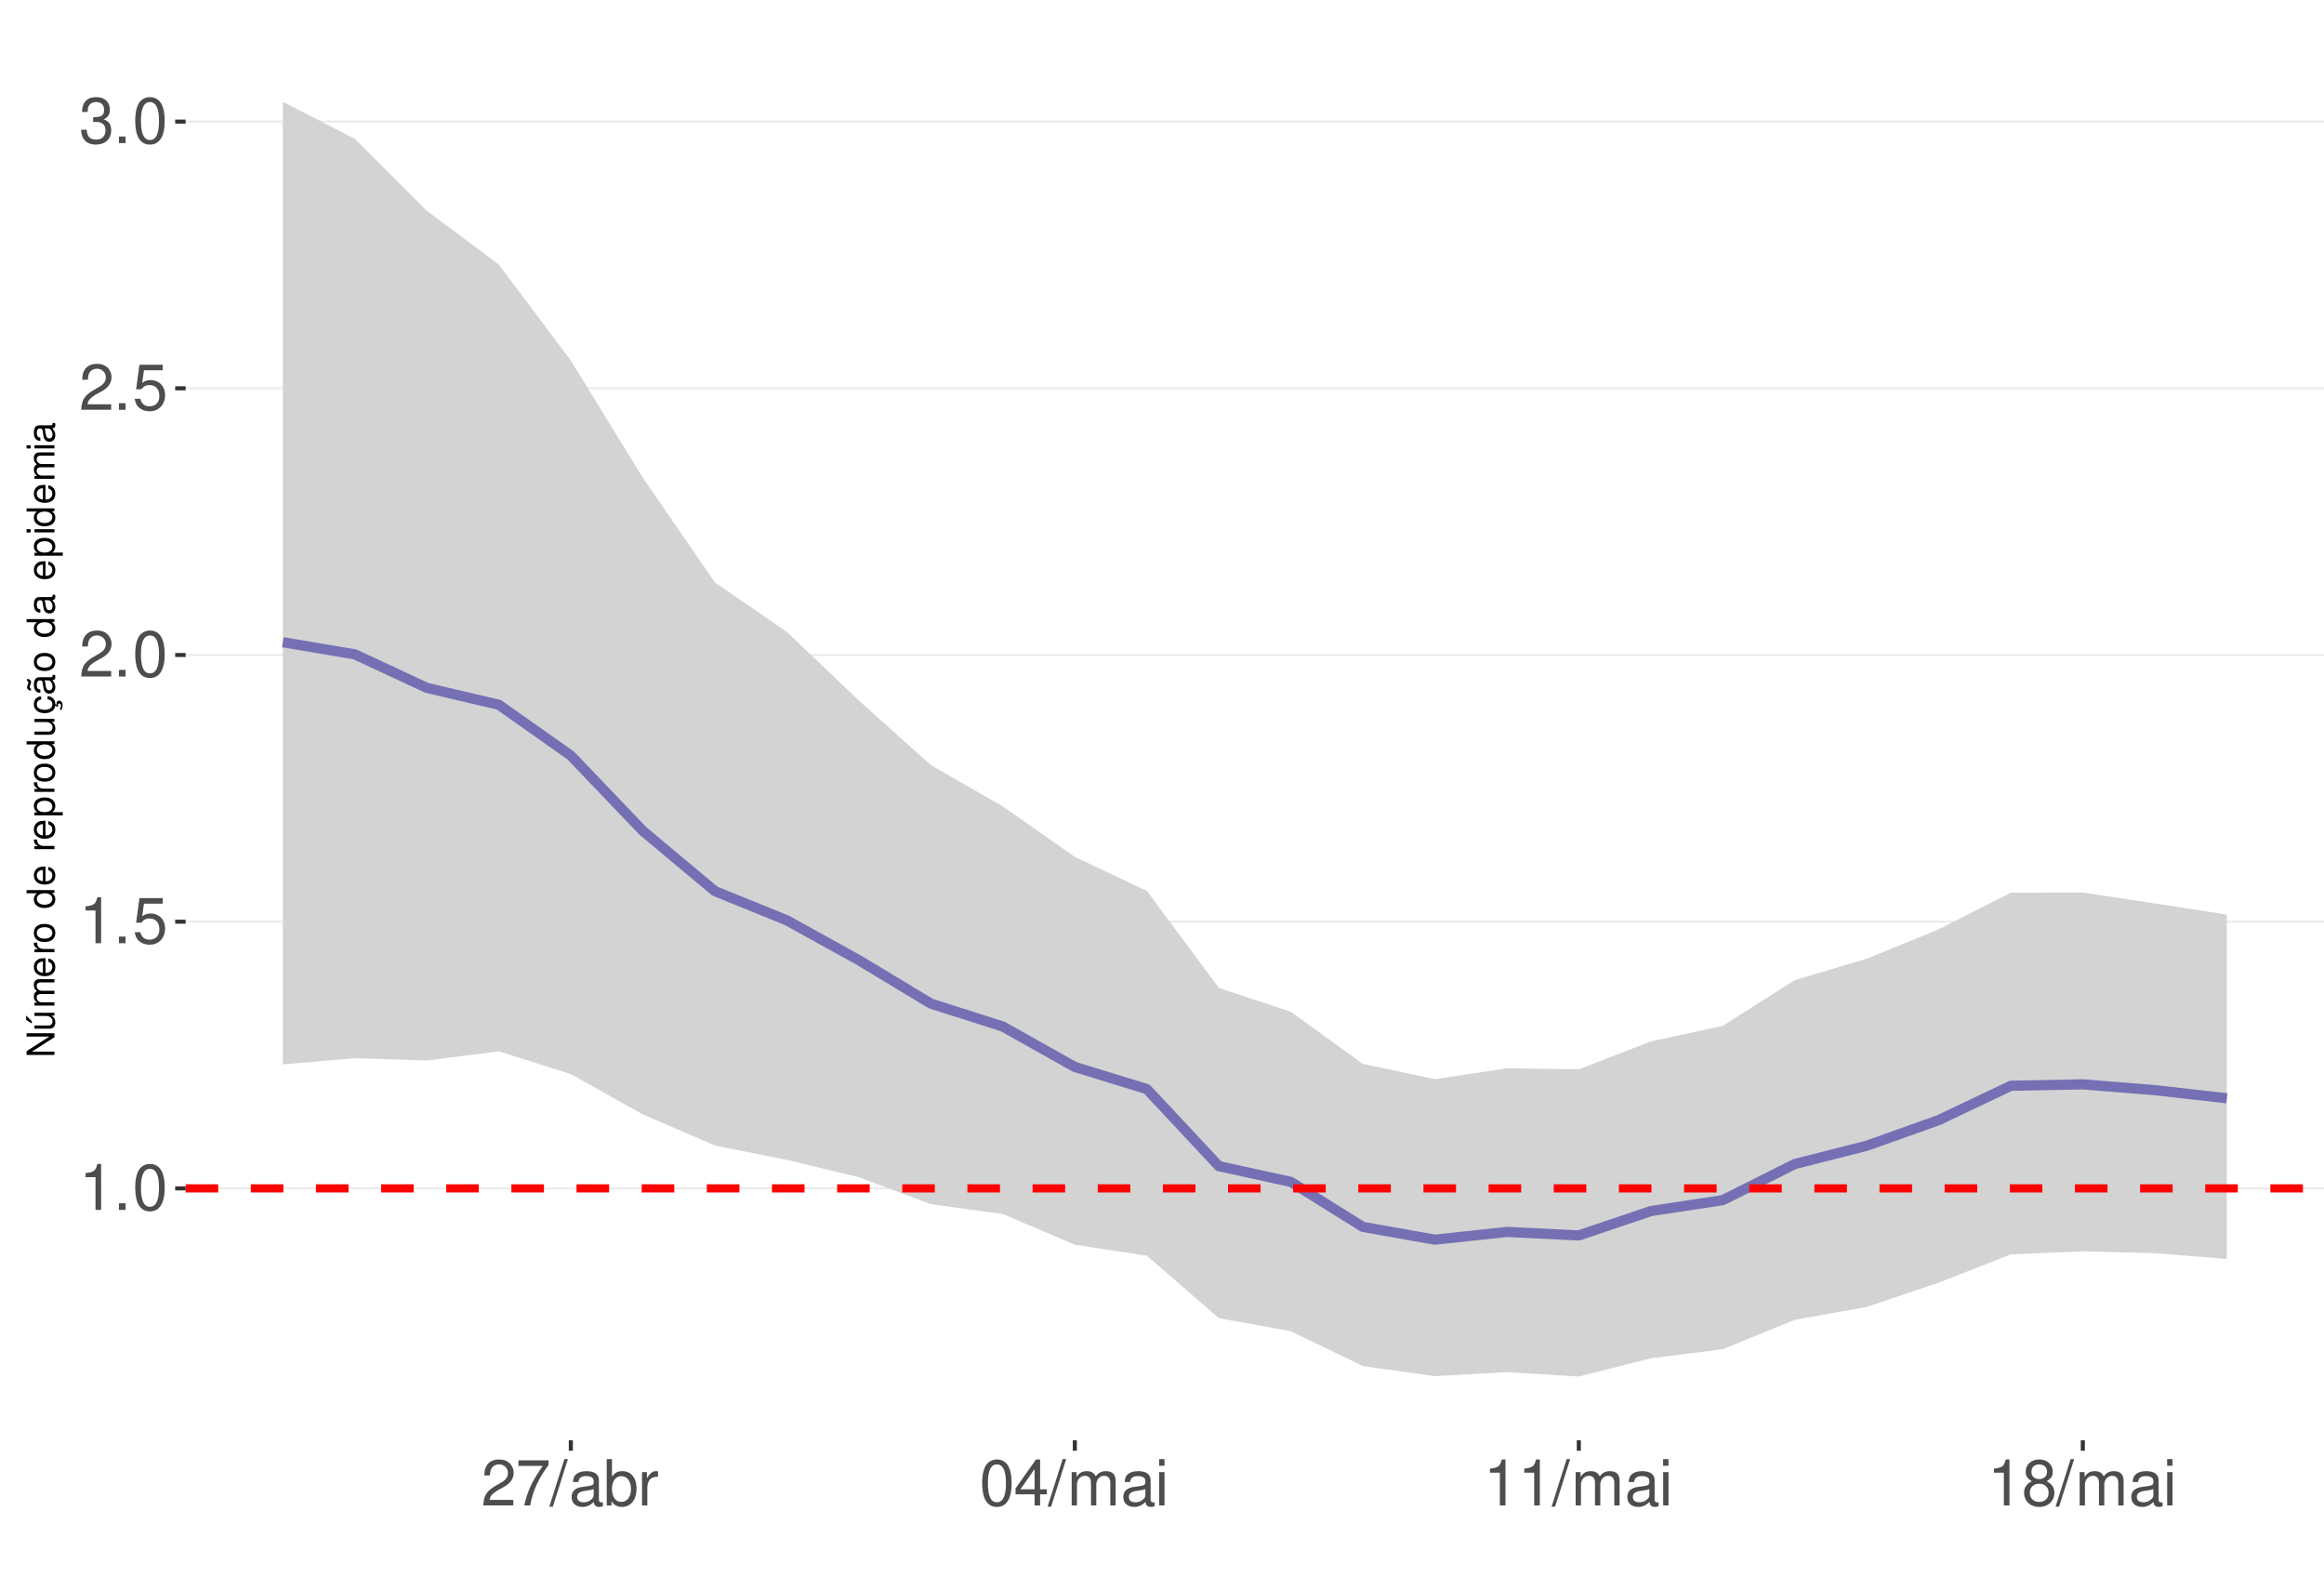
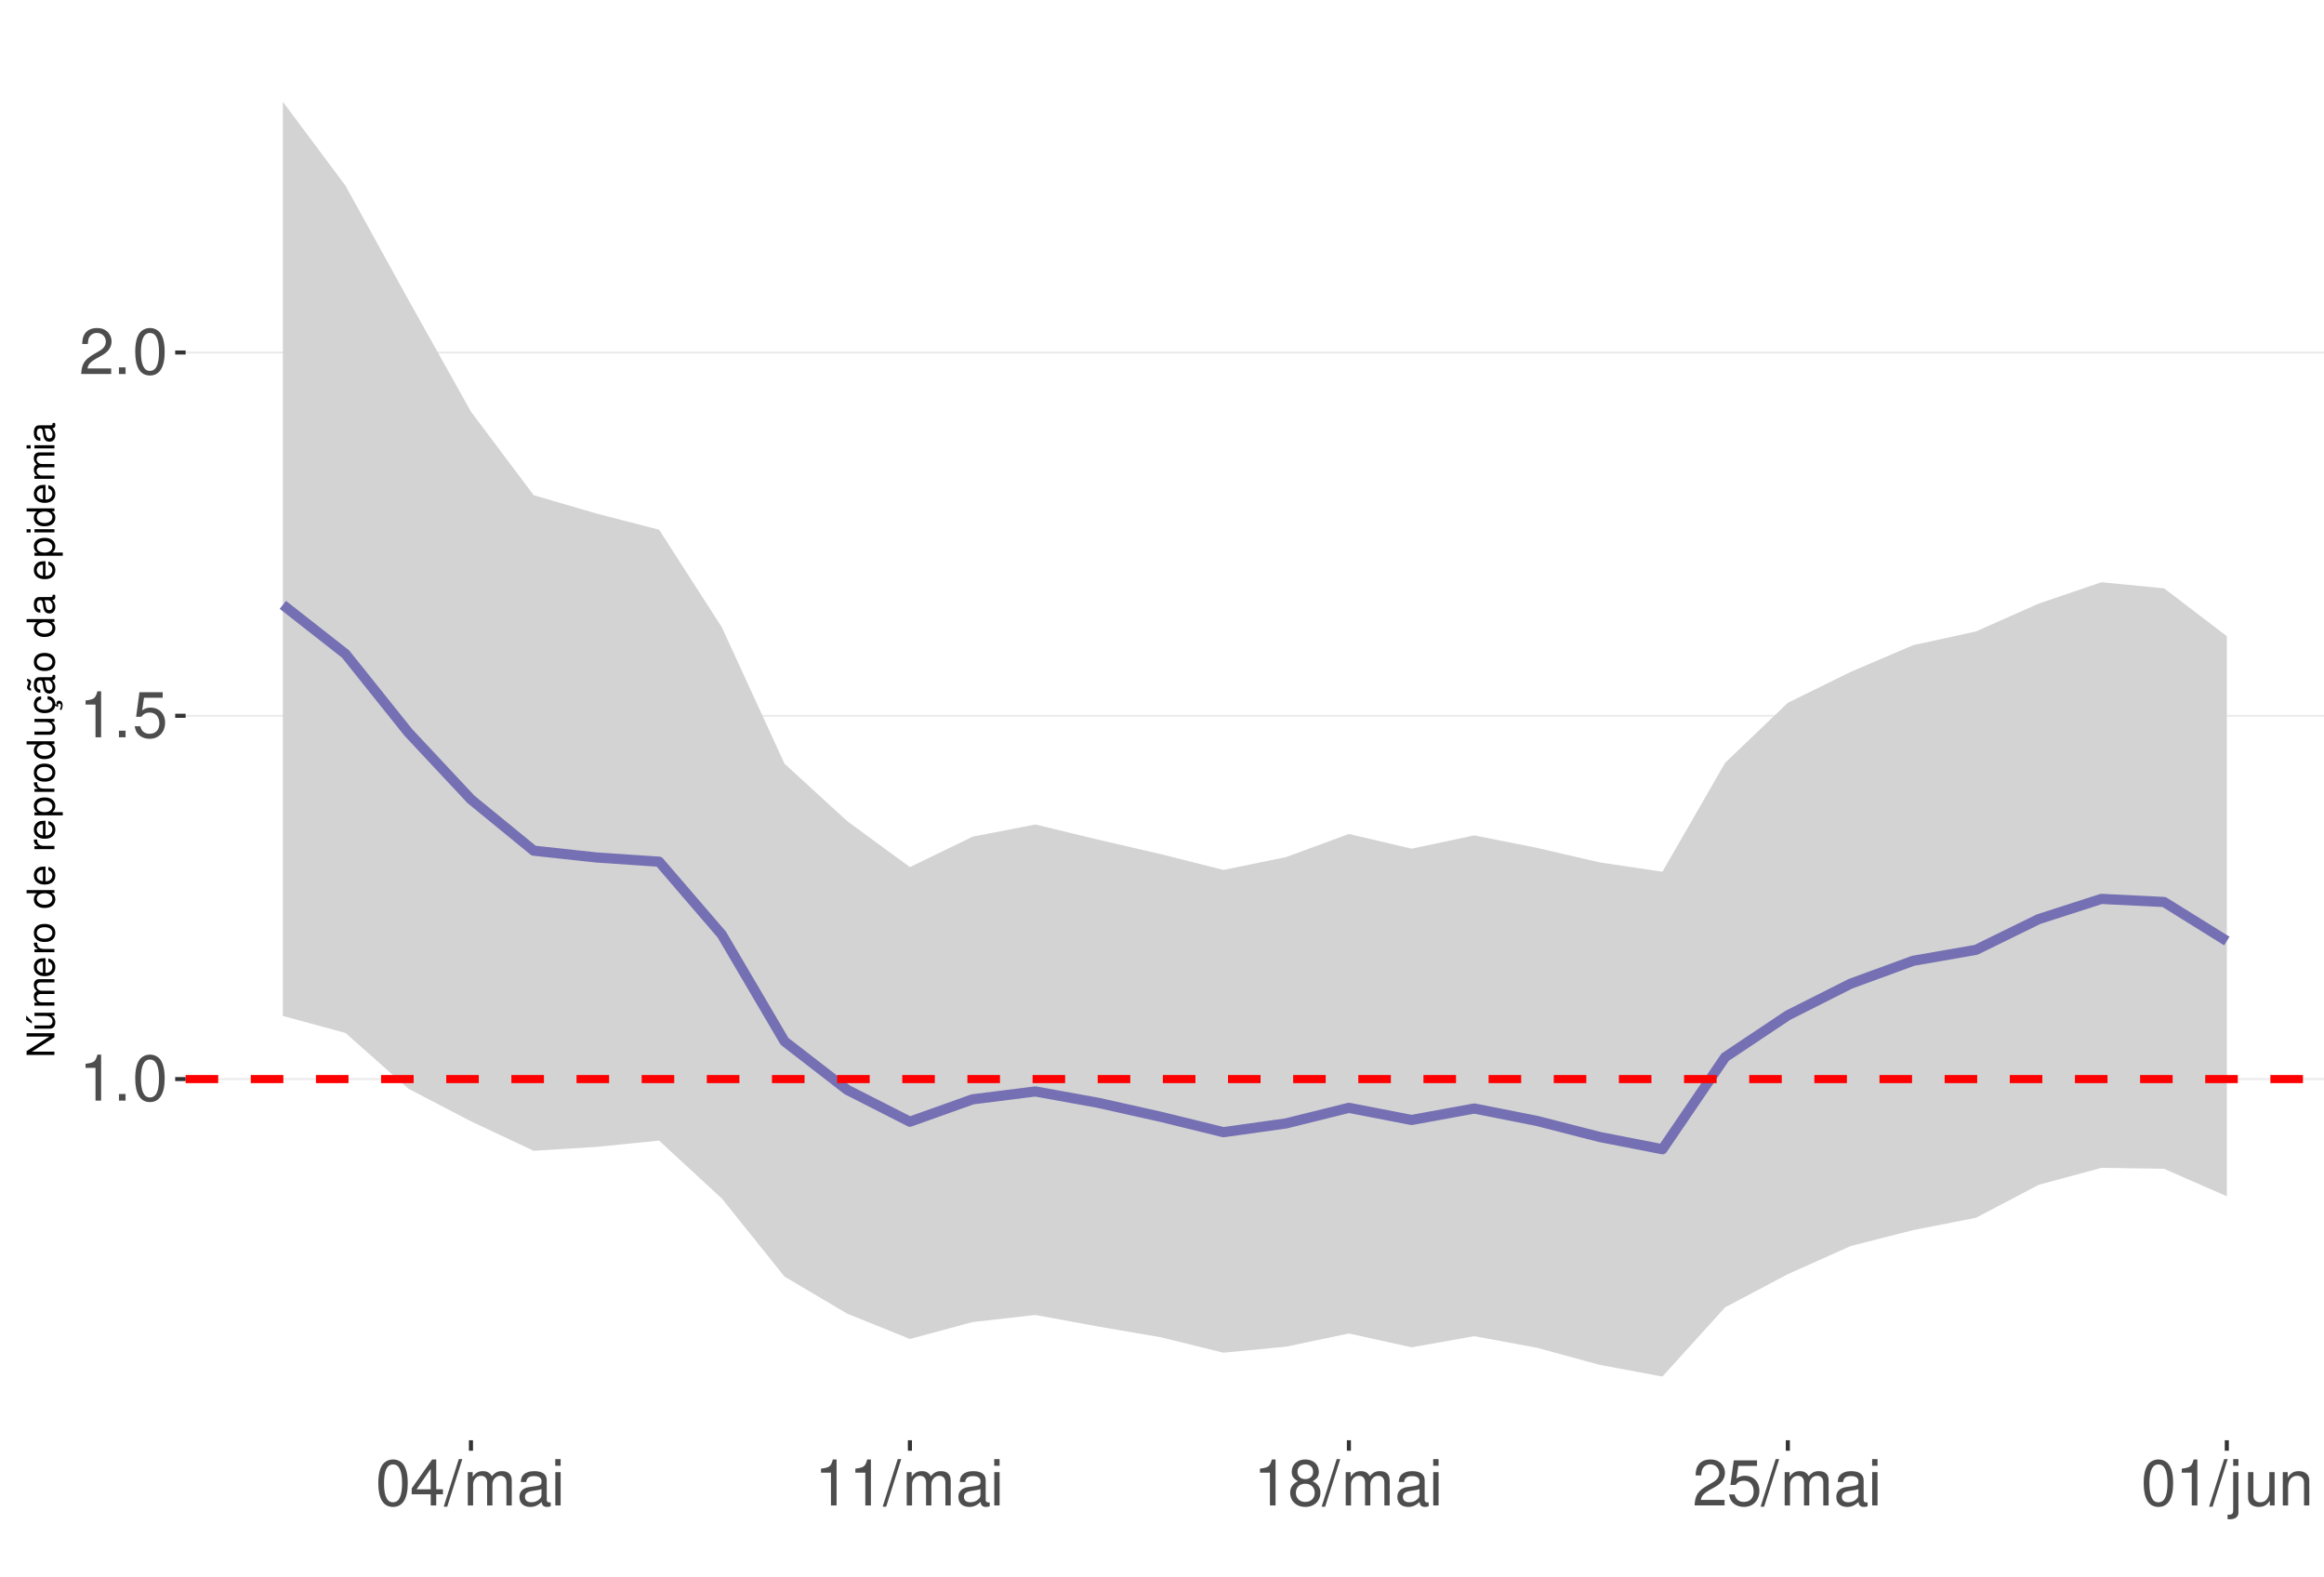
<svg xmlns="http://www.w3.org/2000/svg" xmlns:xlink="http://www.w3.org/1999/xlink" width="609pt" height="413pt" viewBox="0 0 609 413" version="1.1">
  <defs>
    <g>
      <symbol overflow="visible" id="glyph0-0">
        <path style="stroke:none;" d="" />
      </symbol>
      <symbol overflow="visible" id="glyph0-1">
        <path style="stroke:none;" d="M 4.312 -8.578 L 4.312 0 L 5.781 0 L 5.781 -12.047 L 4.812 -12.047 C 4.297 -10.188 3.969 -9.938 1.703 -9.641 L 1.703 -8.578 Z M 4.312 -8.578 " />
      </symbol>
      <symbol overflow="visible" id="glyph0-2">
        <path style="stroke:none;" d="M 3.188 -1.734 L 1.453 -1.734 L 1.453 0 L 3.188 0 Z M 3.188 -1.734 " />
      </symbol>
      <symbol overflow="visible" id="glyph0-3">
        <path style="stroke:none;" d="M 4.578 -12.047 C 3.484 -12.047 2.484 -11.547 1.859 -10.734 C 1.094 -9.656 0.719 -8.062 0.719 -5.828 C 0.719 -1.766 2.047 0.391 4.578 0.391 C 7.078 0.391 8.438 -1.766 8.438 -5.734 C 8.438 -8.062 8.078 -9.625 7.297 -10.734 C 6.672 -11.562 5.703 -12.047 4.578 -12.047 Z M 4.578 -10.75 C 6.156 -10.75 6.953 -9.125 6.953 -5.859 C 6.953 -2.438 6.172 -0.828 4.547 -0.828 C 3 -0.828 2.219 -2.5 2.219 -5.812 C 2.219 -9.125 3 -10.75 4.578 -10.75 Z M 4.578 -10.75 " />
      </symbol>
      <symbol overflow="visible" id="glyph0-4">
        <path style="stroke:none;" d="M 7.922 -11.812 L 1.828 -11.812 L 0.953 -5.375 L 2.297 -5.375 C 2.984 -6.203 3.547 -6.484 4.484 -6.484 C 6.062 -6.484 7.047 -5.391 7.047 -3.641 C 7.047 -1.953 6.062 -0.922 4.469 -0.922 C 3.188 -0.922 2.406 -1.562 2.047 -2.891 L 0.578 -2.891 C 0.781 -1.938 0.953 -1.469 1.297 -1.031 C 1.969 -0.141 3.172 0.391 4.5 0.391 C 6.875 0.391 8.547 -1.344 8.547 -3.844 C 8.547 -6.172 7 -7.781 4.734 -7.781 C 3.891 -7.781 3.234 -7.562 2.547 -7.062 L 3.016 -10.359 L 7.922 -10.359 Z M 7.922 -11.812 " />
      </symbol>
      <symbol overflow="visible" id="glyph0-5">
        <path style="stroke:none;" d="M 8.422 -1.453 L 2.219 -1.453 C 2.359 -2.453 2.891 -3.078 4.344 -3.969 L 6.016 -4.891 C 7.656 -5.812 8.516 -7.047 8.516 -8.531 C 8.516 -9.531 8.109 -10.453 7.406 -11.109 C 6.719 -11.75 5.844 -12.047 4.734 -12.047 C 3.234 -12.047 2.109 -11.516 1.469 -10.484 C 1.047 -9.844 0.859 -9.094 0.828 -7.875 L 2.297 -7.875 C 2.344 -8.688 2.453 -9.172 2.641 -9.578 C 3.031 -10.312 3.797 -10.766 4.688 -10.766 C 6.016 -10.766 7.016 -9.797 7.016 -8.5 C 7.016 -7.531 6.469 -6.703 5.406 -6.094 L 3.875 -5.203 C 1.422 -3.781 0.703 -2.641 0.562 -0.016 L 8.422 -0.016 Z M 8.422 -1.453 " />
      </symbol>
      <symbol overflow="visible" id="glyph0-6">
-         <path style="stroke:none;" d="M 3.688 -5.547 L 4.484 -5.547 C 6.078 -5.547 6.922 -4.797 6.922 -3.344 C 6.922 -1.828 6.016 -0.922 4.5 -0.922 C 2.875 -0.922 2.094 -1.734 2 -3.5 L 0.531 -3.5 C 0.594 -2.531 0.766 -1.906 1.047 -1.359 C 1.672 -0.203 2.812 0.391 4.438 0.391 C 6.859 0.391 8.422 -1.078 8.422 -3.359 C 8.422 -4.891 7.844 -5.734 6.422 -6.234 C 7.531 -6.672 8.078 -7.516 8.078 -8.734 C 8.078 -10.797 6.734 -12.047 4.484 -12.047 C 2.094 -12.047 0.828 -10.703 0.781 -8.156 L 2.25 -8.156 C 2.266 -8.891 2.328 -9.312 2.516 -9.672 C 2.844 -10.359 3.578 -10.766 4.5 -10.766 C 5.797 -10.766 6.578 -9.984 6.578 -8.672 C 6.578 -7.828 6.281 -7.312 5.625 -7.031 C 5.234 -6.859 4.703 -6.797 3.688 -6.781 Z M 3.688 -5.547 " />
+         <path style="stroke:none;" d="M 5.453 -2.922 L 5.453 0 L 6.906 0 L 6.906 -2.922 L 8.656 -2.922 L 8.656 -4.234 L 6.906 -4.234 L 6.906 -12.047 L 5.828 -12.047 L 0.469 -4.469 L 0.469 -2.922 Z M 5.453 -4.234 L 1.75 -4.234 L 5.453 -9.547 Z M 5.453 -4.234 " />
      </symbol>
      <symbol overflow="visible" id="glyph0-7">
-         <path style="stroke:none;" d="M 8.656 -11.812 L 0.766 -11.812 L 0.766 -10.359 L 7.141 -10.359 C 4.328 -6.344 3.188 -3.875 2.297 0 L 3.859 0 C 4.516 -3.781 6 -7.031 8.656 -10.578 Z M 8.656 -11.812 " />
+         <path style="stroke:none;" d="M 3.812 -12.141 L -0.141 0.328 L 0.781 0.328 L 4.734 -12.141 Z M 3.812 -12.141 " />
      </symbol>
      <symbol overflow="visible" id="glyph0-8">
-         <path style="stroke:none;" d="M 3.812 -12.141 L -0.141 0.328 L 0.781 0.328 L 4.734 -12.141 Z M 3.812 -12.141 " />
+         <path style="stroke:none;" d="M 1.172 -8.734 L 1.172 0 L 2.562 0 L 2.562 -5.484 C 2.562 -6.75 3.484 -7.766 4.609 -7.766 C 5.641 -7.766 6.234 -7.125 6.234 -6.016 L 6.234 0 L 7.625 0 L 7.625 -5.484 C 7.625 -6.75 8.547 -7.766 9.672 -7.766 C 10.688 -7.766 11.297 -7.109 11.297 -6.016 L 11.297 0 L 12.688 0 L 12.688 -6.547 C 12.688 -8.109 11.797 -8.984 10.156 -8.984 C 9 -8.984 8.297 -8.625 7.484 -7.641 C 6.969 -8.578 6.266 -8.984 5.125 -8.984 C 3.969 -8.984 3.188 -8.547 2.453 -7.5 L 2.453 -8.734 Z M 1.172 -8.734 " />
      </symbol>
      <symbol overflow="visible" id="glyph0-9">
        <path style="stroke:none;" d="M 8.906 -0.812 C 8.766 -0.781 8.688 -0.781 8.609 -0.781 C 8.125 -0.781 7.859 -1.031 7.859 -1.469 L 7.859 -6.594 C 7.859 -8.141 6.734 -8.984 4.578 -8.984 C 3.297 -8.984 2.281 -8.609 1.688 -7.969 C 1.281 -7.516 1.109 -7.016 1.078 -6.141 L 2.484 -6.141 C 2.594 -7.219 3.234 -7.688 4.531 -7.688 C 5.797 -7.688 6.484 -7.234 6.484 -6.391 L 6.484 -6.031 C 6.469 -5.438 6.156 -5.219 5.031 -5.062 C 3.062 -4.812 2.766 -4.75 2.234 -4.531 C 1.219 -4.094 0.703 -3.328 0.703 -2.203 C 0.703 -0.609 1.797 0.391 3.562 0.391 C 4.656 0.391 5.547 0 6.531 -0.906 C 6.625 0 7.062 0.391 7.969 0.391 C 8.266 0.391 8.438 0.344 8.906 0.234 Z M 6.484 -2.75 C 6.484 -2.281 6.344 -2 5.922 -1.609 C 5.359 -1.094 4.688 -0.828 3.859 -0.828 C 2.781 -0.828 2.156 -1.344 2.156 -2.234 C 2.156 -3.141 2.75 -3.609 4.25 -3.828 C 5.734 -4.031 6.016 -4.094 6.484 -4.312 Z M 6.484 -2.75 " />
      </symbol>
      <symbol overflow="visible" id="glyph0-10">
-         <path style="stroke:none;" d="M 0.906 -12.141 L 0.906 0 L 2.156 0 L 2.156 -1.109 C 2.812 -0.094 3.703 0.391 4.906 0.391 C 7.219 0.391 8.719 -1.5 8.719 -4.391 C 8.719 -7.234 7.297 -8.984 4.984 -8.984 C 3.781 -8.984 2.938 -8.531 2.281 -7.547 L 2.281 -12.141 Z M 4.719 -7.672 C 6.266 -7.672 7.266 -6.328 7.266 -4.25 C 7.266 -2.266 6.234 -0.922 4.719 -0.922 C 3.234 -0.922 2.281 -2.25 2.281 -4.297 C 2.281 -6.344 3.234 -7.672 4.719 -7.672 Z M 4.719 -7.672 " />
+         <path style="stroke:none;" d="M 2.5 -8.734 L 1.109 -8.734 L 1.109 0 L 2.5 0 Z M 2.5 -12.141 L 1.094 -12.141 L 1.094 -10.391 L 2.5 -10.391 Z M 2.5 -12.141 " />
      </symbol>
      <symbol overflow="visible" id="glyph0-11">
-         <path style="stroke:none;" d="M 1.156 -8.734 L 1.156 0 L 2.547 0 L 2.547 -4.531 C 2.562 -6.625 3.438 -7.562 5.344 -7.516 L 5.344 -8.922 C 5.109 -8.969 4.984 -8.984 4.812 -8.984 C 3.922 -8.984 3.234 -8.438 2.438 -7.141 L 2.438 -8.734 Z M 1.156 -8.734 " />
+         <path style="stroke:none;" d="M 6.516 -6.344 C 7.75 -7.094 8.125 -7.688 8.125 -8.828 C 8.125 -10.734 6.672 -12.047 4.578 -12.047 C 2.5 -12.047 1.031 -10.734 1.031 -8.844 C 1.031 -7.688 1.422 -7.109 2.625 -6.344 C 1.281 -5.656 0.609 -4.688 0.609 -3.344 C 0.609 -1.156 2.234 0.391 4.578 0.391 C 6.906 0.391 8.547 -1.156 8.547 -3.344 C 8.547 -4.688 7.875 -5.656 6.516 -6.344 Z M 4.578 -10.75 C 5.828 -10.75 6.625 -10 6.625 -8.797 C 6.625 -7.656 5.812 -6.906 4.578 -6.906 C 3.328 -6.906 2.531 -7.656 2.531 -8.828 C 2.531 -10 3.328 -10.75 4.578 -10.75 Z M 4.578 -5.688 C 6.047 -5.688 7.047 -4.719 7.047 -3.312 C 7.047 -1.859 6.062 -0.922 4.547 -0.922 C 3.109 -0.922 2.109 -1.906 2.109 -3.297 C 2.109 -4.734 3.094 -5.688 4.578 -5.688 Z M 4.578 -5.688 " />
      </symbol>
      <symbol overflow="visible" id="glyph0-12">
-         <path style="stroke:none;" d="M 5.453 -2.922 L 5.453 0 L 6.906 0 L 6.906 -2.922 L 8.656 -2.922 L 8.656 -4.234 L 6.906 -4.234 L 6.906 -12.047 L 5.828 -12.047 L 0.469 -4.469 L 0.469 -2.922 Z M 5.453 -4.234 L 1.75 -4.234 L 5.453 -9.547 Z M 5.453 -4.234 " />
+         <path style="stroke:none;" d="M 1.172 -8.734 L 1.172 1.266 C 1.172 2.125 0.906 2.422 0.031 2.422 C -0.062 2.422 -0.109 2.422 -0.297 2.406 L -0.297 3.578 C -0.141 3.609 -0.047 3.625 0.172 3.625 C 1.734 3.625 2.547 3.016 2.547 1.812 L 2.547 -8.734 Z M 2.547 -12.141 L 1.172 -12.141 L 1.172 -10.391 L 2.547 -10.391 Z M 2.547 -12.141 " />
      </symbol>
      <symbol overflow="visible" id="glyph0-13">
-         <path style="stroke:none;" d="M 1.172 -8.734 L 1.172 0 L 2.562 0 L 2.562 -5.484 C 2.562 -6.75 3.484 -7.766 4.609 -7.766 C 5.641 -7.766 6.234 -7.125 6.234 -6.016 L 6.234 0 L 7.625 0 L 7.625 -5.484 C 7.625 -6.75 8.547 -7.766 9.672 -7.766 C 10.688 -7.766 11.297 -7.109 11.297 -6.016 L 11.297 0 L 12.688 0 L 12.688 -6.547 C 12.688 -8.109 11.797 -8.984 10.156 -8.984 C 9 -8.984 8.297 -8.625 7.484 -7.641 C 6.969 -8.578 6.266 -8.984 5.125 -8.984 C 3.969 -8.984 3.188 -8.547 2.453 -7.5 L 2.453 -8.734 Z M 1.172 -8.734 " />
+         <path style="stroke:none;" d="M 8.031 0 L 8.031 -8.734 L 6.641 -8.734 L 6.641 -3.781 C 6.641 -2 5.719 -0.828 4.266 -0.828 C 3.172 -0.828 2.469 -1.5 2.469 -2.547 L 2.469 -8.734 L 1.078 -8.734 L 1.078 -2 C 1.078 -0.547 2.172 0.391 3.859 0.391 C 5.141 0.391 5.969 -0.062 6.781 -1.219 L 6.781 0 Z M 8.031 0 " />
      </symbol>
      <symbol overflow="visible" id="glyph0-14">
-         <path style="stroke:none;" d="M 2.5 -8.734 L 1.109 -8.734 L 1.109 0 L 2.5 0 Z M 2.5 -12.141 L 1.094 -12.141 L 1.094 -10.391 L 2.5 -10.391 Z M 2.5 -12.141 " />
-       </symbol>
-       <symbol overflow="visible" id="glyph0-15">
-         <path style="stroke:none;" d="M 6.516 -6.344 C 7.75 -7.094 8.125 -7.688 8.125 -8.828 C 8.125 -10.734 6.672 -12.047 4.578 -12.047 C 2.5 -12.047 1.031 -10.734 1.031 -8.844 C 1.031 -7.688 1.422 -7.109 2.625 -6.344 C 1.281 -5.656 0.609 -4.688 0.609 -3.344 C 0.609 -1.156 2.234 0.391 4.578 0.391 C 6.906 0.391 8.547 -1.156 8.547 -3.344 C 8.547 -4.688 7.875 -5.656 6.516 -6.344 Z M 4.578 -10.75 C 5.828 -10.75 6.625 -10 6.625 -8.797 C 6.625 -7.656 5.812 -6.906 4.578 -6.906 C 3.328 -6.906 2.531 -7.656 2.531 -8.828 C 2.531 -10 3.328 -10.75 4.578 -10.75 Z M 4.578 -5.688 C 6.047 -5.688 7.047 -4.719 7.047 -3.312 C 7.047 -1.859 6.062 -0.922 4.547 -0.922 C 3.109 -0.922 2.109 -1.906 2.109 -3.297 C 2.109 -4.734 3.094 -5.688 4.578 -5.688 Z M 4.578 -5.688 " />
+         <path style="stroke:none;" d="M 1.172 -8.734 L 1.172 0 L 2.562 0 L 2.562 -4.812 C 2.562 -6.594 3.5 -7.766 4.938 -7.766 C 6.031 -7.766 6.734 -7.094 6.734 -6.047 L 6.734 0 L 8.109 0 L 8.109 -6.594 C 8.109 -8.047 7.031 -8.984 5.344 -8.984 C 4.047 -8.984 3.219 -8.484 2.453 -7.266 L 2.453 -8.734 Z M 1.172 -8.734 " />
      </symbol>
      <symbol overflow="visible" id="glyph1-0">
        <path style="stroke:none;" d="" />
      </symbol>
      <symbol overflow="visible" id="glyph1-1">
        <path style="stroke:none;" d="M -7.297 -6.453 L -7.297 -5.578 L -1.328 -5.578 L -7.297 -1.766 L -7.297 -0.766 L 0 -0.766 L 0 -1.641 L -5.906 -1.641 L 0 -5.406 L 0 -6.453 Z M -7.297 -6.453 " />
      </symbol>
      <symbol overflow="visible" id="glyph1-2">
        <path style="stroke:none;" d="M 0 -4.812 L -5.234 -4.812 L -5.234 -3.984 L -2.266 -3.984 C -1.203 -3.984 -0.5 -3.438 -0.5 -2.562 C -0.5 -1.906 -0.906 -1.484 -1.531 -1.484 L -5.234 -1.484 L -5.234 -0.656 L -1.203 -0.656 C -0.328 -0.656 0.234 -1.297 0.234 -2.312 C 0.234 -3.094 -0.047 -3.578 -0.734 -4.062 L 0 -4.062 Z M -7.406 -2.953 L -5.922 -2 L -5.922 -2.594 L -7.406 -4.094 Z M -7.406 -2.953 " />
      </symbol>
      <symbol overflow="visible" id="glyph1-3">
        <path style="stroke:none;" d="M -5.234 -0.703 L 0 -0.703 L 0 -1.547 L -3.297 -1.547 C -4.047 -1.547 -4.656 -2.094 -4.656 -2.766 C -4.656 -3.391 -4.281 -3.734 -3.609 -3.734 L 0 -3.734 L 0 -4.578 L -3.297 -4.578 C -4.047 -4.578 -4.656 -5.125 -4.656 -5.812 C -4.656 -6.422 -4.266 -6.781 -3.609 -6.781 L 0 -6.781 L 0 -7.625 L -3.938 -7.625 C -4.875 -7.625 -5.391 -7.078 -5.391 -6.094 C -5.391 -5.406 -5.188 -4.984 -4.594 -4.484 C -5.156 -4.188 -5.391 -3.766 -5.391 -3.078 C -5.391 -2.375 -5.125 -1.906 -4.5 -1.469 L -5.234 -1.469 Z M -5.234 -0.703 " />
      </symbol>
      <symbol overflow="visible" id="glyph1-4">
        <path style="stroke:none;" d="M -2.344 -5.125 C -3.141 -5.125 -3.625 -5.062 -4.016 -4.922 C -4.875 -4.578 -5.391 -3.781 -5.391 -2.797 C -5.391 -1.344 -4.281 -0.406 -2.547 -0.406 C -0.812 -0.406 0.234 -1.297 0.234 -2.781 C 0.234 -3.984 -0.453 -4.812 -1.594 -5.016 L -1.594 -4.188 C -0.906 -3.953 -0.547 -3.484 -0.547 -2.812 C -0.547 -2.281 -0.781 -1.828 -1.219 -1.547 C -1.516 -1.344 -1.812 -1.281 -2.344 -1.266 Z M -3.016 -1.297 C -3.984 -1.359 -4.625 -1.953 -4.625 -2.797 C -4.625 -3.641 -3.953 -4.234 -3.016 -4.234 Z M -3.016 -1.297 " />
      </symbol>
      <symbol overflow="visible" id="glyph1-5">
        <path style="stroke:none;" d="M -5.234 -0.688 L 0 -0.688 L 0 -1.531 L -2.719 -1.531 C -3.984 -1.547 -4.547 -2.062 -4.516 -3.203 L -5.359 -3.203 C -5.375 -3.062 -5.391 -2.984 -5.391 -2.891 C -5.391 -2.344 -5.062 -1.938 -4.297 -1.453 L -5.234 -1.453 Z M -5.234 -0.688 " />
      </symbol>
      <symbol overflow="visible" id="glyph1-6">
        <path style="stroke:none;" d="M -5.391 -2.719 C -5.391 -1.234 -4.344 -0.359 -2.578 -0.359 C -0.812 -0.359 0.234 -1.234 0.234 -2.734 C 0.234 -4.203 -0.812 -5.094 -2.547 -5.094 C -4.359 -5.094 -5.391 -4.234 -5.391 -2.719 Z M -4.625 -2.734 C -4.625 -3.672 -3.844 -4.234 -2.547 -4.234 C -1.312 -4.234 -0.547 -3.656 -0.547 -2.734 C -0.547 -1.797 -1.312 -1.234 -2.578 -1.234 C -3.844 -1.234 -4.625 -1.797 -4.625 -2.734 Z M -4.625 -2.734 " />
      </symbol>
      <symbol overflow="visible" id="glyph1-7">
        <path style="stroke:none;" d="" />
      </symbol>
      <symbol overflow="visible" id="glyph1-8">
        <path style="stroke:none;" d="M -7.297 -4.953 L -7.297 -4.125 L -4.578 -4.125 C -5.109 -3.766 -5.391 -3.203 -5.391 -2.516 C -5.391 -1.156 -4.297 -0.266 -2.625 -0.266 C -0.859 -0.266 0.234 -1.125 0.234 -2.547 C 0.234 -3.266 -0.047 -3.766 -0.688 -4.203 L 0 -4.203 L 0 -4.953 Z M -4.609 -2.656 C -4.609 -3.547 -3.812 -4.125 -2.562 -4.125 C -1.344 -4.125 -0.547 -3.547 -0.547 -2.656 C -0.547 -1.734 -1.359 -1.125 -2.578 -1.125 C -3.797 -1.125 -4.609 -1.734 -4.609 -2.656 Z M -4.609 -2.656 " />
      </symbol>
      <symbol overflow="visible" id="glyph1-9">
        <path style="stroke:none;" d="M 2.188 -0.547 L 2.188 -1.375 L -0.547 -1.375 C -0.016 -1.812 0.234 -2.312 0.234 -2.984 C 0.234 -4.344 -0.859 -5.234 -2.531 -5.234 C -4.297 -5.234 -5.391 -4.375 -5.391 -2.984 C -5.391 -2.266 -5.062 -1.703 -4.453 -1.312 L -5.234 -1.312 L -5.234 -0.547 Z M -4.609 -2.844 C -4.609 -3.766 -3.797 -4.359 -2.547 -4.359 C -1.359 -4.359 -0.547 -3.75 -0.547 -2.844 C -0.547 -1.953 -1.344 -1.375 -2.578 -1.375 C -3.812 -1.375 -4.609 -1.953 -4.609 -2.844 Z M -4.609 -2.844 " />
      </symbol>
      <symbol overflow="visible" id="glyph1-10">
        <path style="stroke:none;" d="M 0 -4.812 L -5.234 -4.812 L -5.234 -3.984 L -2.266 -3.984 C -1.203 -3.984 -0.5 -3.438 -0.5 -2.562 C -0.5 -1.906 -0.906 -1.484 -1.531 -1.484 L -5.234 -1.484 L -5.234 -0.656 L -1.203 -0.656 C -0.328 -0.656 0.234 -1.297 0.234 -2.312 C 0.234 -3.094 -0.047 -3.578 -0.734 -4.062 L 0 -4.062 Z M 0 -4.812 " />
      </symbol>
      <symbol overflow="visible" id="glyph1-11">
        <path style="stroke:none;" d="M 0.234 -2.641 C 0.234 -3.875 -0.547 -4.703 -1.797 -4.766 L -1.797 -3.938 C -0.953 -3.797 -0.531 -3.359 -0.531 -2.656 C -0.531 -1.734 -1.281 -1.188 -2.516 -1.188 C -3.844 -1.188 -4.625 -1.719 -4.625 -2.625 C -4.625 -3.328 -4.203 -3.766 -3.484 -3.875 L -3.484 -4.703 C -3.984 -4.672 -4.312 -4.562 -4.609 -4.359 C -5.094 -4 -5.391 -3.375 -5.391 -2.641 C -5.391 -1.219 -4.266 -0.312 -2.531 -0.312 C -1.469 -0.312 -0.625 -0.672 -0.156 -1.312 C 0.047 -1.594 0.125 -1.812 0.203 -2.25 L 0.922 -1.938 L 0.984 -2.062 C 0.938 -2.188 0.906 -2.25 0.906 -2.375 C 0.906 -2.656 1.047 -2.828 1.281 -2.828 C 1.547 -2.828 1.734 -2.594 1.734 -2.297 C 1.734 -2.031 1.672 -1.844 1.438 -1.406 L 1.406 -1.312 L 1.812 -1.094 C 2.078 -1.75 2.141 -1.953 2.141 -2.344 C 2.141 -3.109 1.781 -3.578 1.203 -3.578 C 0.781 -3.578 0.547 -3.297 0.547 -2.797 C 0.547 -2.703 0.547 -2.641 0.562 -2.516 Z M 0.234 -2.641 " />
      </symbol>
      <symbol overflow="visible" id="glyph1-12">
        <path style="stroke:none;" d="M -0.484 -5.344 C -0.469 -5.266 -0.469 -5.219 -0.469 -5.172 C -0.469 -4.875 -0.625 -4.719 -0.875 -4.719 L -3.953 -4.719 C -4.891 -4.719 -5.391 -4.047 -5.391 -2.75 C -5.391 -1.984 -5.172 -1.375 -4.781 -1.016 C -4.516 -0.766 -4.203 -0.672 -3.688 -0.656 L -3.688 -1.484 C -4.328 -1.562 -4.625 -1.938 -4.625 -2.719 C -4.625 -3.484 -4.344 -3.891 -3.844 -3.891 L -3.625 -3.891 C -3.266 -3.875 -3.125 -3.703 -3.047 -3.016 C -2.891 -1.844 -2.844 -1.656 -2.719 -1.344 C -2.453 -0.734 -2 -0.422 -1.312 -0.422 C -0.375 -0.422 0.234 -1.078 0.234 -2.141 C 0.234 -2.797 0 -3.328 -0.547 -3.922 C 0 -3.984 0.234 -4.234 0.234 -4.781 C 0.234 -4.953 0.203 -5.062 0.141 -5.344 Z M -1.656 -3.891 C -1.375 -3.891 -1.203 -3.812 -0.969 -3.562 C -0.656 -3.219 -0.5 -2.812 -0.5 -2.312 C -0.5 -1.672 -0.812 -1.297 -1.344 -1.297 C -1.891 -1.297 -2.172 -1.656 -2.297 -2.547 C -2.422 -3.438 -2.453 -3.609 -2.594 -3.891 Z M -7.172 -3.75 C -6.922 -3.672 -6.812 -3.547 -6.812 -3.375 C -6.812 -3.25 -6.875 -2.984 -6.984 -2.734 C -7.156 -2.312 -7.172 -2.25 -7.172 -2.047 C -7.172 -1.594 -6.797 -1.297 -6.141 -1.188 L -6.141 -1.766 C -6.375 -1.812 -6.5 -1.938 -6.5 -2.094 C -6.5 -2.203 -6.469 -2.344 -6.375 -2.578 C -6.156 -3.156 -6.125 -3.234 -6.125 -3.438 C -6.125 -3.922 -6.484 -4.219 -7.172 -4.312 Z M -7.172 -3.75 " />
      </symbol>
      <symbol overflow="visible" id="glyph1-13">
        <path style="stroke:none;" d="M -0.484 -5.344 C -0.469 -5.266 -0.469 -5.219 -0.469 -5.172 C -0.469 -4.875 -0.625 -4.719 -0.875 -4.719 L -3.953 -4.719 C -4.891 -4.719 -5.391 -4.047 -5.391 -2.75 C -5.391 -1.984 -5.172 -1.375 -4.781 -1.016 C -4.516 -0.766 -4.203 -0.672 -3.688 -0.656 L -3.688 -1.484 C -4.328 -1.562 -4.625 -1.938 -4.625 -2.719 C -4.625 -3.484 -4.344 -3.891 -3.844 -3.891 L -3.625 -3.891 C -3.266 -3.875 -3.125 -3.703 -3.047 -3.016 C -2.891 -1.844 -2.844 -1.656 -2.719 -1.344 C -2.453 -0.734 -2 -0.422 -1.312 -0.422 C -0.375 -0.422 0.234 -1.078 0.234 -2.141 C 0.234 -2.797 0 -3.328 -0.547 -3.922 C 0 -3.984 0.234 -4.234 0.234 -4.781 C 0.234 -4.953 0.203 -5.062 0.141 -5.344 Z M -1.656 -3.891 C -1.375 -3.891 -1.203 -3.812 -0.969 -3.562 C -0.656 -3.219 -0.5 -2.812 -0.5 -2.312 C -0.5 -1.672 -0.812 -1.297 -1.344 -1.297 C -1.891 -1.297 -2.172 -1.656 -2.297 -2.547 C -2.422 -3.438 -2.453 -3.609 -2.594 -3.891 Z M -1.656 -3.891 " />
      </symbol>
      <symbol overflow="visible" id="glyph1-14">
        <path style="stroke:none;" d="M -5.234 -1.5 L -5.234 -0.672 L 0 -0.672 L 0 -1.5 Z M -7.297 -1.5 L -7.297 -0.656 L -6.234 -0.656 L -6.234 -1.5 Z M -7.297 -1.5 " />
      </symbol>
    </g>
    <clipPath id="clip1">
      <path d="M 48.645 9.961 L 609 9.961 L 609 377.328 L 48.645 377.328 Z M 48.645 9.961 " />
    </clipPath>
    <clipPath id="clip2">
-       <path d="M 48.645 311 L 609 311 L 609 312 L 48.645 312 Z M 48.645 311 " />
+       <path d="M 48.645 282 L 609 282 L 609 283 L 48.645 283 Z M 48.645 282 " />
    </clipPath>
    <clipPath id="clip3">
-       <path d="M 48.645 241 L 609 241 L 609 242 L 48.645 242 Z M 48.645 241 " />
+       <path d="M 48.645 187 L 609 187 L 609 188 L 48.645 188 Z M 48.645 187 " />
    </clipPath>
    <clipPath id="clip4">
-       <path d="M 48.645 171 L 609 171 L 609 172 L 48.645 172 Z M 48.645 171 " />
+       <path d="M 48.645 92 L 609 92 L 609 93 L 48.645 93 Z M 48.645 92 " />
    </clipPath>
    <clipPath id="clip5">
-       <path d="M 48.645 101 L 609 101 L 609 102 L 48.645 102 Z M 48.645 101 " />
-     </clipPath>
-     <clipPath id="clip6">
-       <path d="M 48.645 31 L 609 31 L 609 33 L 48.645 33 Z M 48.645 31 " />
-     </clipPath>
-     <clipPath id="clip7">
-       <path d="M 48.645 310 L 609 310 L 609 313 L 48.645 313 Z M 48.645 310 " />
+       <path d="M 48.645 281 L 609 281 L 609 284 L 48.645 284 Z M 48.645 281 " />
    </clipPath>
  </defs>
  <g id="surface68">
    <rect x="0" y="0" width="609" height="413" style="fill:rgb(100%,100%,100%);fill-opacity:1;stroke:none;" />
    <rect x="0" y="0" width="609" height="413" style="fill:rgb(100%,100%,100%);fill-opacity:1;stroke:none;" />
    <path style="fill:none;stroke-width:1.067;stroke-linecap:round;stroke-linejoin:round;stroke:rgb(100%,100%,100%);stroke-opacity:1;stroke-miterlimit:10;" d="M 0 413 L 609 413 L 609 0 L 0 0 Z M 0 413 " />
    <g clip-path="url(#clip1)" clip-rule="nonzero">
      <path style=" stroke:none;fill-rule:nonzero;fill:rgb(100%,100%,100%);fill-opacity:1;" d="M 48.645 377.328 L 609 377.328 L 609 9.961 L 48.645 9.961 Z M 48.645 377.328 " />
    </g>
    <g clip-path="url(#clip2)" clip-rule="nonzero">
-       <path style="fill:none;stroke-width:0.533;stroke-linecap:butt;stroke-linejoin:round;stroke:rgb(92.157%,92.157%,92.157%);stroke-opacity:1;stroke-miterlimit:10;" d="M 48.645 311.336 L 609 311.336 " />
+       <path style="fill:none;stroke-width:0.533;stroke-linecap:butt;stroke-linejoin:round;stroke:rgb(92.157%,92.157%,92.157%);stroke-opacity:1;stroke-miterlimit:10;" d="M 48.645 282.699 L 609 282.699 " />
    </g>
    <g clip-path="url(#clip3)" clip-rule="nonzero">
-       <path style="fill:none;stroke-width:0.533;stroke-linecap:butt;stroke-linejoin:round;stroke:rgb(92.157%,92.157%,92.157%);stroke-opacity:1;stroke-miterlimit:10;" d="M 48.645 241.465 L 609 241.465 " />
+       <path style="fill:none;stroke-width:0.533;stroke-linecap:butt;stroke-linejoin:round;stroke:rgb(92.157%,92.157%,92.157%);stroke-opacity:1;stroke-miterlimit:10;" d="M 48.645 187.523 L 609 187.523 " />
    </g>
    <g clip-path="url(#clip4)" clip-rule="nonzero">
-       <path style="fill:none;stroke-width:0.533;stroke-linecap:butt;stroke-linejoin:round;stroke:rgb(92.157%,92.157%,92.157%);stroke-opacity:1;stroke-miterlimit:10;" d="M 48.645 171.598 L 609 171.598 " />
-     </g>
+       <path style="fill:none;stroke-width:0.533;stroke-linecap:butt;stroke-linejoin:round;stroke:rgb(92.157%,92.157%,92.157%);stroke-opacity:1;stroke-miterlimit:10;" d="M 48.645 92.348 L 609 92.348 " />
+     </g>
+     <path style=" stroke:none;fill-rule:nonzero;fill:rgb(82.745%,82.745%,82.745%);fill-opacity:1;" d="M 74.117 26.66 L 90.547 48.668 L 106.98 78.473 L 123.414 107.844 L 139.848 129.73 L 156.277 134.527 L 172.711 138.773 L 189.145 164.309 L 205.578 200.07 L 222.012 215.125 L 238.441 227.164 L 254.875 219.195 L 271.309 216 L 287.742 219.973 L 304.172 223.762 L 320.605 227.91 L 337.039 224.531 L 353.473 218.484 L 369.902 222.344 L 386.336 218.859 L 402.77 222.129 L 419.203 225.938 L 435.637 228.371 L 452.066 199.84 L 468.5 184.121 L 484.934 176.039 L 501.367 169.008 L 517.797 165.43 L 534.23 158.133 L 550.664 152.539 L 567.098 154.133 L 583.531 166.668 L 583.531 313.402 L 567.098 306.211 L 550.664 305.957 L 534.23 310.402 L 517.797 319.035 L 501.367 322.262 L 484.934 326.445 L 468.5 333.809 L 452.066 342.496 L 435.637 360.629 L 419.203 357.574 L 402.77 353.094 L 386.336 350.055 L 369.902 352.973 L 353.473 349.348 L 337.039 352.797 L 320.605 354.383 L 304.172 350.336 L 287.742 347.52 L 271.309 344.5 L 254.875 346.355 L 238.441 350.785 L 222.012 344.164 L 205.578 334.441 L 189.145 313.977 L 172.711 298.824 L 156.277 300.465 L 139.848 301.488 L 123.414 293.77 L 106.98 285.199 L 90.547 270.621 L 74.117 266.156 Z M 74.117 26.66 " />
+     <path style="fill:none;stroke-width:2.667;stroke-linecap:butt;stroke-linejoin:round;stroke:rgb(45.882%,43.922%,70.196%);stroke-opacity:1;stroke-miterlimit:10;" d="M 74.117 158.461 L 90.547 171.336 L 106.98 191.859 L 123.414 209.418 L 139.848 222.859 L 156.277 224.645 L 172.711 225.746 L 189.145 244.84 L 205.578 272.809 L 222.012 285.52 L 238.441 293.867 L 254.875 288.004 L 271.309 285.938 L 287.742 288.91 L 304.172 292.582 L 320.605 296.613 L 337.039 294.309 L 353.473 290.23 L 369.902 293.414 L 386.336 290.41 L 402.77 293.664 L 419.203 297.871 L 435.637 301.082 L 452.066 276.965 L 468.5 266 L 484.934 257.719 L 501.367 251.703 L 517.797 248.848 L 534.23 240.797 L 550.664 235.496 L 567.098 236.309 L 583.531 246.531 " />
    <g clip-path="url(#clip5)" clip-rule="nonzero">
-       <path style="fill:none;stroke-width:0.533;stroke-linecap:butt;stroke-linejoin:round;stroke:rgb(92.157%,92.157%,92.157%);stroke-opacity:1;stroke-miterlimit:10;" d="M 48.645 101.727 L 609 101.727 " />
-     </g>
-     <g clip-path="url(#clip6)" clip-rule="nonzero">
-       <path style="fill:none;stroke-width:0.533;stroke-linecap:butt;stroke-linejoin:round;stroke:rgb(92.157%,92.157%,92.157%);stroke-opacity:1;stroke-miterlimit:10;" d="M 48.645 31.855 L 609 31.855 " />
-     </g>
-     <path style=" stroke:none;fill-rule:nonzero;fill:rgb(82.745%,82.745%,82.745%);fill-opacity:1;" d="M 74.117 26.66 L 92.984 36.383 L 111.852 55.215 L 130.719 69.301 L 149.586 94.453 L 168.453 125.156 L 187.32 152.562 L 206.188 165.547 L 225.055 183.52 L 243.922 200.441 L 262.789 211.27 L 281.656 224.484 L 300.523 233.395 L 319.391 258.809 L 338.258 265.074 L 357.125 278.707 L 375.992 282.719 L 394.859 279.875 L 413.727 280.137 L 432.594 272.836 L 451.461 268.738 L 470.328 256.762 L 489.195 251.16 L 508.062 243.453 L 526.93 233.859 L 545.797 233.836 L 564.664 236.68 L 583.531 239.594 L 583.531 329.828 L 564.664 328.312 L 545.797 327.824 L 526.93 328.633 L 508.062 336.023 L 489.195 342.387 L 470.328 345.762 L 451.461 353.469 L 432.594 355.859 L 413.727 360.629 L 394.859 359.477 L 375.992 360.527 L 357.125 357.879 L 338.258 348.75 L 319.391 345.324 L 300.523 328.977 L 281.656 326.094 L 262.789 318.059 L 243.922 315.473 L 225.055 308.418 L 206.188 303.852 L 187.32 300.109 L 168.453 291.961 L 149.586 281.391 L 130.719 275.422 L 111.852 277.84 L 92.984 277.234 L 74.117 278.852 Z M 74.117 26.66 " />
-     <path style="fill:none;stroke-width:2.667;stroke-linecap:butt;stroke-linejoin:round;stroke:rgb(45.882%,43.922%,70.196%);stroke-opacity:1;stroke-miterlimit:10;" d="M 74.117 168.25 L 92.984 171.426 L 111.852 180.211 L 130.719 184.641 L 149.586 197.953 L 168.453 217.68 L 187.32 233.449 L 206.188 241.113 L 225.055 251.543 L 243.922 262.922 L 262.789 268.938 L 281.656 279.527 L 300.523 285.312 L 319.391 305.504 L 338.258 309.637 L 357.125 321.418 L 375.992 324.77 L 394.859 322.746 L 413.727 323.66 L 432.594 317.281 L 451.461 314.414 L 470.328 304.953 L 489.195 300.16 L 508.062 293.434 L 526.93 284.457 L 545.797 284.082 L 564.664 285.598 L 583.531 287.727 " />
-     <g clip-path="url(#clip7)" clip-rule="nonzero">
-       <path style="fill:none;stroke-width:2.134;stroke-linecap:butt;stroke-linejoin:round;stroke:rgb(100%,0%,0%);stroke-opacity:1;stroke-dasharray:8.536,8.536;stroke-miterlimit:10;" d="M 48.645 311.336 L 609 311.336 " />
-     </g>
-     <g style="fill:rgb(30.196%,30.196%,30.196%);fill-opacity:1;">
-       <use xlink:href="#glyph0-1" x="20.715" y="316.974" />
-       <use xlink:href="#glyph0-2" x="29.715" y="316.974" />
-       <use xlink:href="#glyph0-3" x="34.715" y="316.974" />
-     </g>
-     <g style="fill:rgb(30.196%,30.196%,30.196%);fill-opacity:1;">
-       <use xlink:href="#glyph0-1" x="20.715" y="247.103" />
-       <use xlink:href="#glyph0-2" x="29.715" y="247.103" />
-       <use xlink:href="#glyph0-4" x="34.715" y="247.103" />
-     </g>
-     <g style="fill:rgb(30.196%,30.196%,30.196%);fill-opacity:1;">
-       <use xlink:href="#glyph0-5" x="20.715" y="177.235" />
-       <use xlink:href="#glyph0-2" x="29.715" y="177.235" />
-       <use xlink:href="#glyph0-3" x="34.715" y="177.235" />
-     </g>
-     <g style="fill:rgb(30.196%,30.196%,30.196%);fill-opacity:1;">
-       <use xlink:href="#glyph0-5" x="20.715" y="107.364" />
-       <use xlink:href="#glyph0-2" x="29.715" y="107.364" />
-       <use xlink:href="#glyph0-4" x="34.715" y="107.364" />
-     </g>
-     <g style="fill:rgb(30.196%,30.196%,30.196%);fill-opacity:1;">
-       <use xlink:href="#glyph0-6" x="20.715" y="37.493" />
-       <use xlink:href="#glyph0-2" x="29.715" y="37.493" />
-       <use xlink:href="#glyph0-3" x="34.715" y="37.493" />
-     </g>
-     <path style="fill:none;stroke-width:1.067;stroke-linecap:butt;stroke-linejoin:round;stroke:rgb(20%,20%,20%);stroke-opacity:1;stroke-miterlimit:10;" d="M 45.906 311.336 L 48.645 311.336 " />
-     <path style="fill:none;stroke-width:1.067;stroke-linecap:butt;stroke-linejoin:round;stroke:rgb(20%,20%,20%);stroke-opacity:1;stroke-miterlimit:10;" d="M 45.906 241.465 L 48.645 241.465 " />
-     <path style="fill:none;stroke-width:1.067;stroke-linecap:butt;stroke-linejoin:round;stroke:rgb(20%,20%,20%);stroke-opacity:1;stroke-miterlimit:10;" d="M 45.906 171.598 L 48.645 171.598 " />
-     <path style="fill:none;stroke-width:1.067;stroke-linecap:butt;stroke-linejoin:round;stroke:rgb(20%,20%,20%);stroke-opacity:1;stroke-miterlimit:10;" d="M 45.906 101.727 L 48.645 101.727 " />
-     <path style="fill:none;stroke-width:1.067;stroke-linecap:butt;stroke-linejoin:round;stroke:rgb(20%,20%,20%);stroke-opacity:1;stroke-miterlimit:10;" d="M 45.906 31.855 L 48.645 31.855 " />
-     <path style="fill:none;stroke-width:1.067;stroke-linecap:butt;stroke-linejoin:round;stroke:rgb(20%,20%,20%);stroke-opacity:1;stroke-miterlimit:10;" d="M 149.586 380.07 L 149.586 377.328 " />
-     <path style="fill:none;stroke-width:1.067;stroke-linecap:butt;stroke-linejoin:round;stroke:rgb(20%,20%,20%);stroke-opacity:1;stroke-miterlimit:10;" d="M 281.656 380.07 L 281.656 377.328 " />
-     <path style="fill:none;stroke-width:1.067;stroke-linecap:butt;stroke-linejoin:round;stroke:rgb(20%,20%,20%);stroke-opacity:1;stroke-miterlimit:10;" d="M 413.727 380.07 L 413.727 377.328 " />
-     <path style="fill:none;stroke-width:1.067;stroke-linecap:butt;stroke-linejoin:round;stroke:rgb(20%,20%,20%);stroke-opacity:1;stroke-miterlimit:10;" d="M 545.797 380.07 L 545.797 377.328 " />
-     <g style="fill:rgb(30.196%,30.196%,30.196%);fill-opacity:1;">
-       <use xlink:href="#glyph0-5" x="126.086" y="394.399" />
-       <use xlink:href="#glyph0-7" x="135.086" y="394.399" />
-       <use xlink:href="#glyph0-8" x="144.086" y="394.399" />
-       <use xlink:href="#glyph0-9" x="149.086" y="394.399" />
-       <use xlink:href="#glyph0-10" x="158.086" y="394.399" />
-       <use xlink:href="#glyph0-11" x="167.086" y="394.399" />
-     </g>
-     <g style="fill:rgb(30.196%,30.196%,30.196%);fill-opacity:1;">
-       <use xlink:href="#glyph0-3" x="256.656" y="394.399" />
-       <use xlink:href="#glyph0-12" x="265.656" y="394.399" />
-       <use xlink:href="#glyph0-8" x="274.656" y="394.399" />
-       <use xlink:href="#glyph0-13" x="279.656" y="394.399" />
-       <use xlink:href="#glyph0-9" x="293.656" y="394.399" />
-       <use xlink:href="#glyph0-14" x="302.656" y="394.399" />
-     </g>
-     <g style="fill:rgb(30.196%,30.196%,30.196%);fill-opacity:1;">
-       <use xlink:href="#glyph0-1" x="388.727" y="394.399" />
-       <use xlink:href="#glyph0-1" x="397.727" y="394.399" />
-       <use xlink:href="#glyph0-8" x="406.727" y="394.399" />
-       <use xlink:href="#glyph0-13" x="411.727" y="394.399" />
-       <use xlink:href="#glyph0-9" x="425.727" y="394.399" />
-       <use xlink:href="#glyph0-14" x="434.727" y="394.399" />
-     </g>
-     <g style="fill:rgb(30.196%,30.196%,30.196%);fill-opacity:1;">
-       <use xlink:href="#glyph0-1" x="520.797" y="394.399" />
-       <use xlink:href="#glyph0-15" x="529.797" y="394.399" />
-       <use xlink:href="#glyph0-8" x="538.797" y="394.399" />
-       <use xlink:href="#glyph0-13" x="543.797" y="394.399" />
-       <use xlink:href="#glyph0-9" x="557.797" y="394.399" />
-       <use xlink:href="#glyph0-14" x="566.797" y="394.399" />
+       <path style="fill:none;stroke-width:2.134;stroke-linecap:butt;stroke-linejoin:round;stroke:rgb(100%,0%,0%);stroke-opacity:1;stroke-dasharray:8.536,8.536;stroke-miterlimit:10;" d="M 48.645 282.699 L 609 282.699 " />
+     </g>
+     <g style="fill:rgb(30.196%,30.196%,30.196%);fill-opacity:1;">
+       <use xlink:href="#glyph0-1" x="20.715" y="288.337" />
+       <use xlink:href="#glyph0-2" x="29.715" y="288.337" />
+       <use xlink:href="#glyph0-3" x="34.715" y="288.337" />
+     </g>
+     <g style="fill:rgb(30.196%,30.196%,30.196%);fill-opacity:1;">
+       <use xlink:href="#glyph0-1" x="20.715" y="193.161" />
+       <use xlink:href="#glyph0-2" x="29.715" y="193.161" />
+       <use xlink:href="#glyph0-4" x="34.715" y="193.161" />
+     </g>
+     <g style="fill:rgb(30.196%,30.196%,30.196%);fill-opacity:1;">
+       <use xlink:href="#glyph0-5" x="20.715" y="97.985" />
+       <use xlink:href="#glyph0-2" x="29.715" y="97.985" />
+       <use xlink:href="#glyph0-3" x="34.715" y="97.985" />
+     </g>
+     <path style="fill:none;stroke-width:1.067;stroke-linecap:butt;stroke-linejoin:round;stroke:rgb(20%,20%,20%);stroke-opacity:1;stroke-miterlimit:10;" d="M 45.906 282.699 L 48.645 282.699 " />
+     <path style="fill:none;stroke-width:1.067;stroke-linecap:butt;stroke-linejoin:round;stroke:rgb(20%,20%,20%);stroke-opacity:1;stroke-miterlimit:10;" d="M 45.906 187.523 L 48.645 187.523 " />
+     <path style="fill:none;stroke-width:1.067;stroke-linecap:butt;stroke-linejoin:round;stroke:rgb(20%,20%,20%);stroke-opacity:1;stroke-miterlimit:10;" d="M 45.906 92.348 L 48.645 92.348 " />
+     <path style="fill:none;stroke-width:1.067;stroke-linecap:butt;stroke-linejoin:round;stroke:rgb(20%,20%,20%);stroke-opacity:1;stroke-miterlimit:10;" d="M 123.414 380.07 L 123.414 377.328 " />
+     <path style="fill:none;stroke-width:1.067;stroke-linecap:butt;stroke-linejoin:round;stroke:rgb(20%,20%,20%);stroke-opacity:1;stroke-miterlimit:10;" d="M 238.441 380.07 L 238.441 377.328 " />
+     <path style="fill:none;stroke-width:1.067;stroke-linecap:butt;stroke-linejoin:round;stroke:rgb(20%,20%,20%);stroke-opacity:1;stroke-miterlimit:10;" d="M 353.473 380.07 L 353.473 377.328 " />
+     <path style="fill:none;stroke-width:1.067;stroke-linecap:butt;stroke-linejoin:round;stroke:rgb(20%,20%,20%);stroke-opacity:1;stroke-miterlimit:10;" d="M 468.5 380.07 L 468.5 377.328 " />
+     <path style="fill:none;stroke-width:1.067;stroke-linecap:butt;stroke-linejoin:round;stroke:rgb(20%,20%,20%);stroke-opacity:1;stroke-miterlimit:10;" d="M 583.531 380.07 L 583.531 377.328 " />
+     <g style="fill:rgb(30.196%,30.196%,30.196%);fill-opacity:1;">
+       <use xlink:href="#glyph0-3" x="98.414" y="394.399" />
+       <use xlink:href="#glyph0-6" x="107.414" y="394.399" />
+       <use xlink:href="#glyph0-7" x="116.414" y="394.399" />
+       <use xlink:href="#glyph0-8" x="121.414" y="394.399" />
+       <use xlink:href="#glyph0-9" x="135.414" y="394.399" />
+       <use xlink:href="#glyph0-10" x="144.414" y="394.399" />
+     </g>
+     <g style="fill:rgb(30.196%,30.196%,30.196%);fill-opacity:1;">
+       <use xlink:href="#glyph0-1" x="213.441" y="394.399" />
+       <use xlink:href="#glyph0-1" x="222.441" y="394.399" />
+       <use xlink:href="#glyph0-7" x="231.441" y="394.399" />
+       <use xlink:href="#glyph0-8" x="236.441" y="394.399" />
+       <use xlink:href="#glyph0-9" x="250.441" y="394.399" />
+       <use xlink:href="#glyph0-10" x="259.441" y="394.399" />
+     </g>
+     <g style="fill:rgb(30.196%,30.196%,30.196%);fill-opacity:1;">
+       <use xlink:href="#glyph0-1" x="328.473" y="394.399" />
+       <use xlink:href="#glyph0-11" x="337.473" y="394.399" />
+       <use xlink:href="#glyph0-7" x="346.473" y="394.399" />
+       <use xlink:href="#glyph0-8" x="351.473" y="394.399" />
+       <use xlink:href="#glyph0-9" x="365.473" y="394.399" />
+       <use xlink:href="#glyph0-10" x="374.473" y="394.399" />
+     </g>
+     <g style="fill:rgb(30.196%,30.196%,30.196%);fill-opacity:1;">
+       <use xlink:href="#glyph0-5" x="443.5" y="394.399" />
+       <use xlink:href="#glyph0-4" x="452.5" y="394.399" />
+       <use xlink:href="#glyph0-7" x="461.5" y="394.399" />
+       <use xlink:href="#glyph0-8" x="466.5" y="394.399" />
+       <use xlink:href="#glyph0-9" x="480.5" y="394.399" />
+       <use xlink:href="#glyph0-10" x="489.5" y="394.399" />
+     </g>
+     <g style="fill:rgb(30.196%,30.196%,30.196%);fill-opacity:1;">
+       <use xlink:href="#glyph0-3" x="561.031" y="394.399" />
+       <use xlink:href="#glyph0-1" x="570.031" y="394.399" />
+       <use xlink:href="#glyph0-7" x="579.031" y="394.399" />
+       <use xlink:href="#glyph0-12" x="584.031" y="394.399" />
+       <use xlink:href="#glyph0-13" x="588.031" y="394.399" />
+       <use xlink:href="#glyph0-14" x="597.031" y="394.399" />
    </g>
    <g style="fill:rgb(0%,0%,0%);fill-opacity:1;">
      <use xlink:href="#glyph1-1" x="14.263" y="277.145" />
      <use xlink:href="#glyph1-2" x="14.263" y="270.145" />
      <use xlink:href="#glyph1-3" x="14.263" y="264.145" />
      <use xlink:href="#glyph1-4" x="14.263" y="256.145" />
      <use xlink:href="#glyph1-5" x="14.263" y="250.145" />
      <use xlink:href="#glyph1-6" x="14.263" y="247.145" />
      <use xlink:href="#glyph1-7" x="14.263" y="241.145" />
      <use xlink:href="#glyph1-8" x="14.263" y="238.145" />
      <use xlink:href="#glyph1-4" x="14.263" y="232.145" />
      <use xlink:href="#glyph1-7" x="14.263" y="226.145" />
      <use xlink:href="#glyph1-5" x="14.263" y="223.145" />
      <use xlink:href="#glyph1-4" x="14.263" y="220.145" />
      <use xlink:href="#glyph1-9" x="14.263" y="214.145" />
      <use xlink:href="#glyph1-5" x="14.263" y="208.145" />
      <use xlink:href="#glyph1-6" x="14.263" y="205.145" />
      <use xlink:href="#glyph1-8" x="14.263" y="199.145" />
      <use xlink:href="#glyph1-10" x="14.263" y="193.145" />
      <use xlink:href="#glyph1-11" x="14.263" y="187.145" />
      <use xlink:href="#glyph1-12" x="14.263" y="182.145" />
      <use xlink:href="#glyph1-6" x="14.263" y="176.145" />
      <use xlink:href="#glyph1-7" x="14.263" y="170.145" />
      <use xlink:href="#glyph1-8" x="14.263" y="167.145" />
      <use xlink:href="#glyph1-13" x="14.263" y="161.145" />
      <use xlink:href="#glyph1-7" x="14.263" y="155.145" />
      <use xlink:href="#glyph1-4" x="14.263" y="152.145" />
      <use xlink:href="#glyph1-9" x="14.263" y="146.145" />
      <use xlink:href="#glyph1-14" x="14.263" y="140.145" />
      <use xlink:href="#glyph1-8" x="14.263" y="138.145" />
      <use xlink:href="#glyph1-4" x="14.263" y="132.145" />
      <use xlink:href="#glyph1-3" x="14.263" y="126.145" />
      <use xlink:href="#glyph1-14" x="14.263" y="118.145" />
      <use xlink:href="#glyph1-13" x="14.263" y="116.145" />
    </g>
  </g>
</svg>
